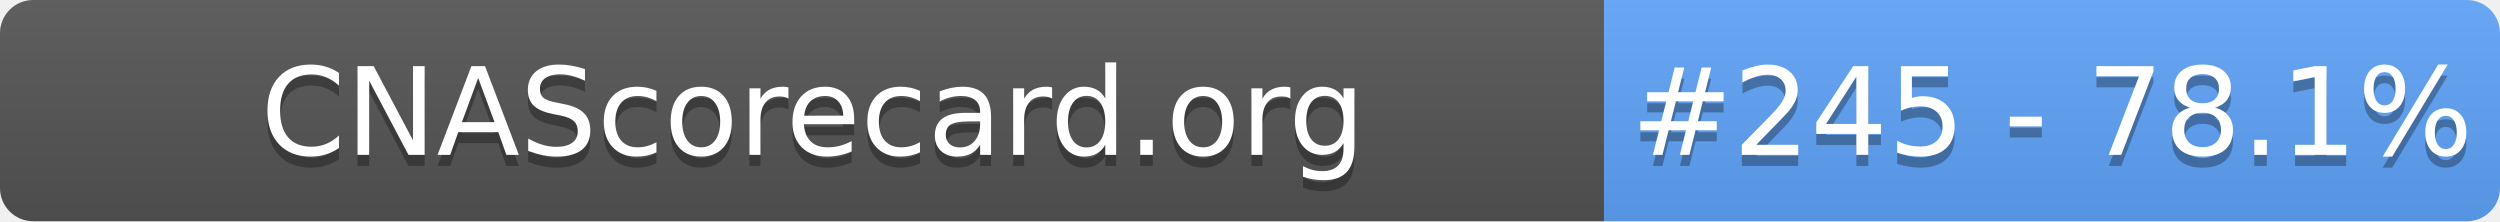
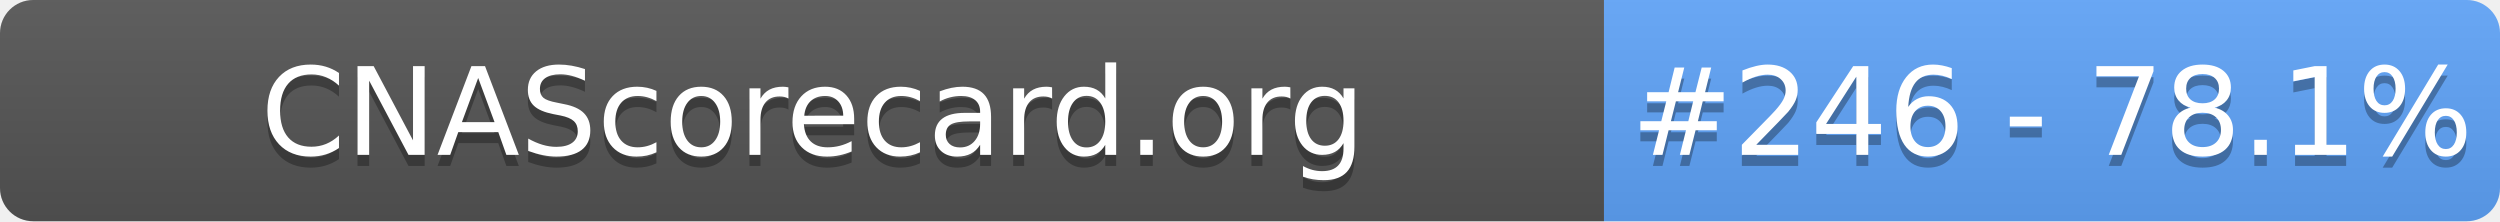
- <svg xmlns="http://www.w3.org/2000/svg" width="226" height="20" role="img" aria-label="CNAScorecard.org: #245 - 78.1%">
+ <svg xmlns="http://www.w3.org/2000/svg" width="226" height="20" role="img" aria-label="CNAScorecard.org: #246 - 78.1%">
  <linearGradient id="s" x2="0" y2="100%">
    <stop offset="0" stop-color="#bbb" stop-opacity=".1" />
    <stop offset="1" stop-opacity=".1" />
  </linearGradient>
  <clipPath id="r">
    <rect width="226" height="20" rx="3" fill="#fff" />
  </clipPath>
  <g clip-path="url(#r)">
    <rect width="145" height="20" fill="#555" />
    <rect x="145" width="81" height="20" fill="#60A5FA" />
    <rect width="226" height="20" fill="url(#s)" />
  </g>
  <g fill="#fff" text-anchor="middle" font-family="Verdana,Geneva,DejaVu Sans,sans-serif" text-rendering="geometricPrecision" font-size="110">
    <text aria-hidden="true" x="735" y="150" fill="#010101" fill-opacity=".3" transform="scale(.1)" textLength="1350">CNAScorecard.org</text>
    <text x="735" y="140" transform="scale(.1)" fill="#fff" textLength="1350">CNAScorecard.org</text>
-     <text aria-hidden="true" x="1855" y="150" fill="#010101" fill-opacity=".3" transform="scale(.1)" textLength="660">#245 - 78.1%</text>
-     <text x="1855" y="140" transform="scale(.1)" fill="#fff" textLength="660">#245 - 78.1%</text>
+     <text aria-hidden="true" x="1855" y="150" fill="#010101" fill-opacity=".3" transform="scale(.1)" textLength="660">#246 - 78.1%</text>
+     <text x="1855" y="140" transform="scale(.1)" fill="#fff" textLength="660">#246 - 78.1%</text>
  </g>
</svg>
